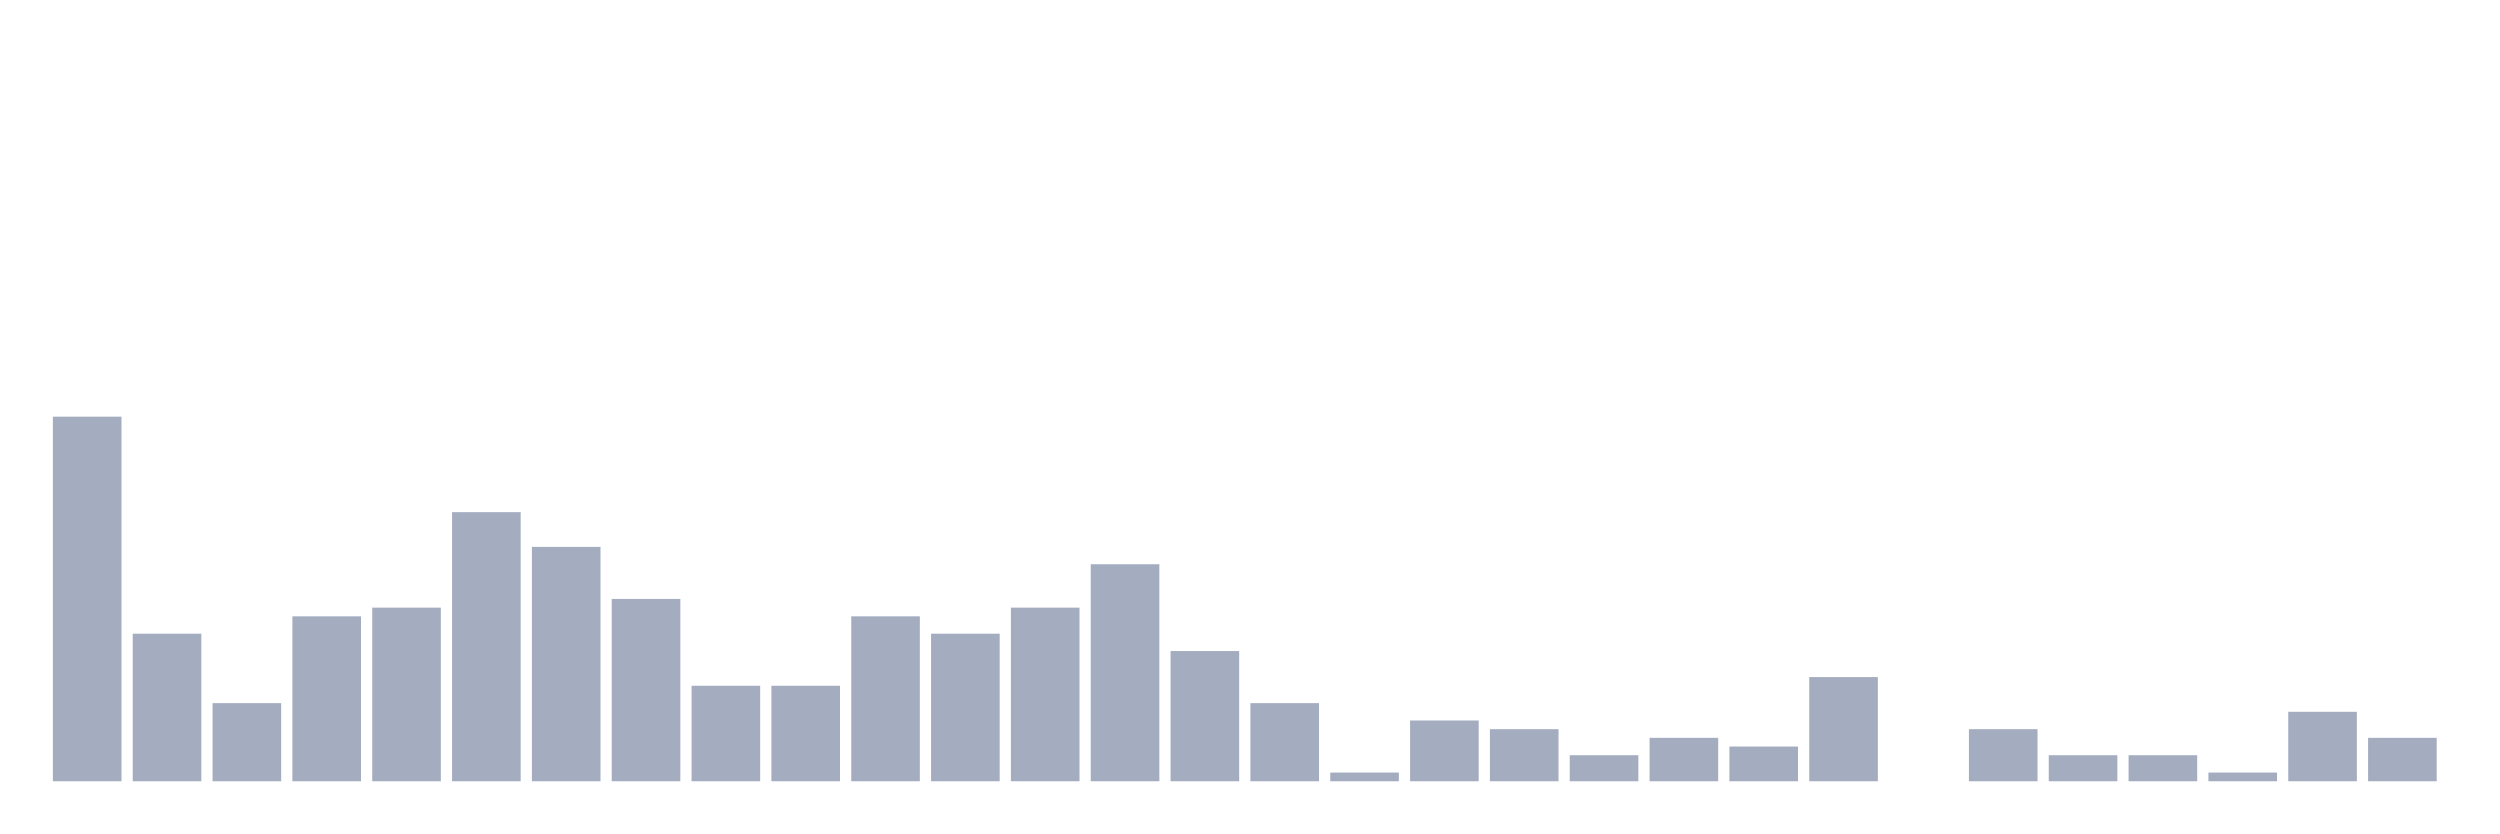
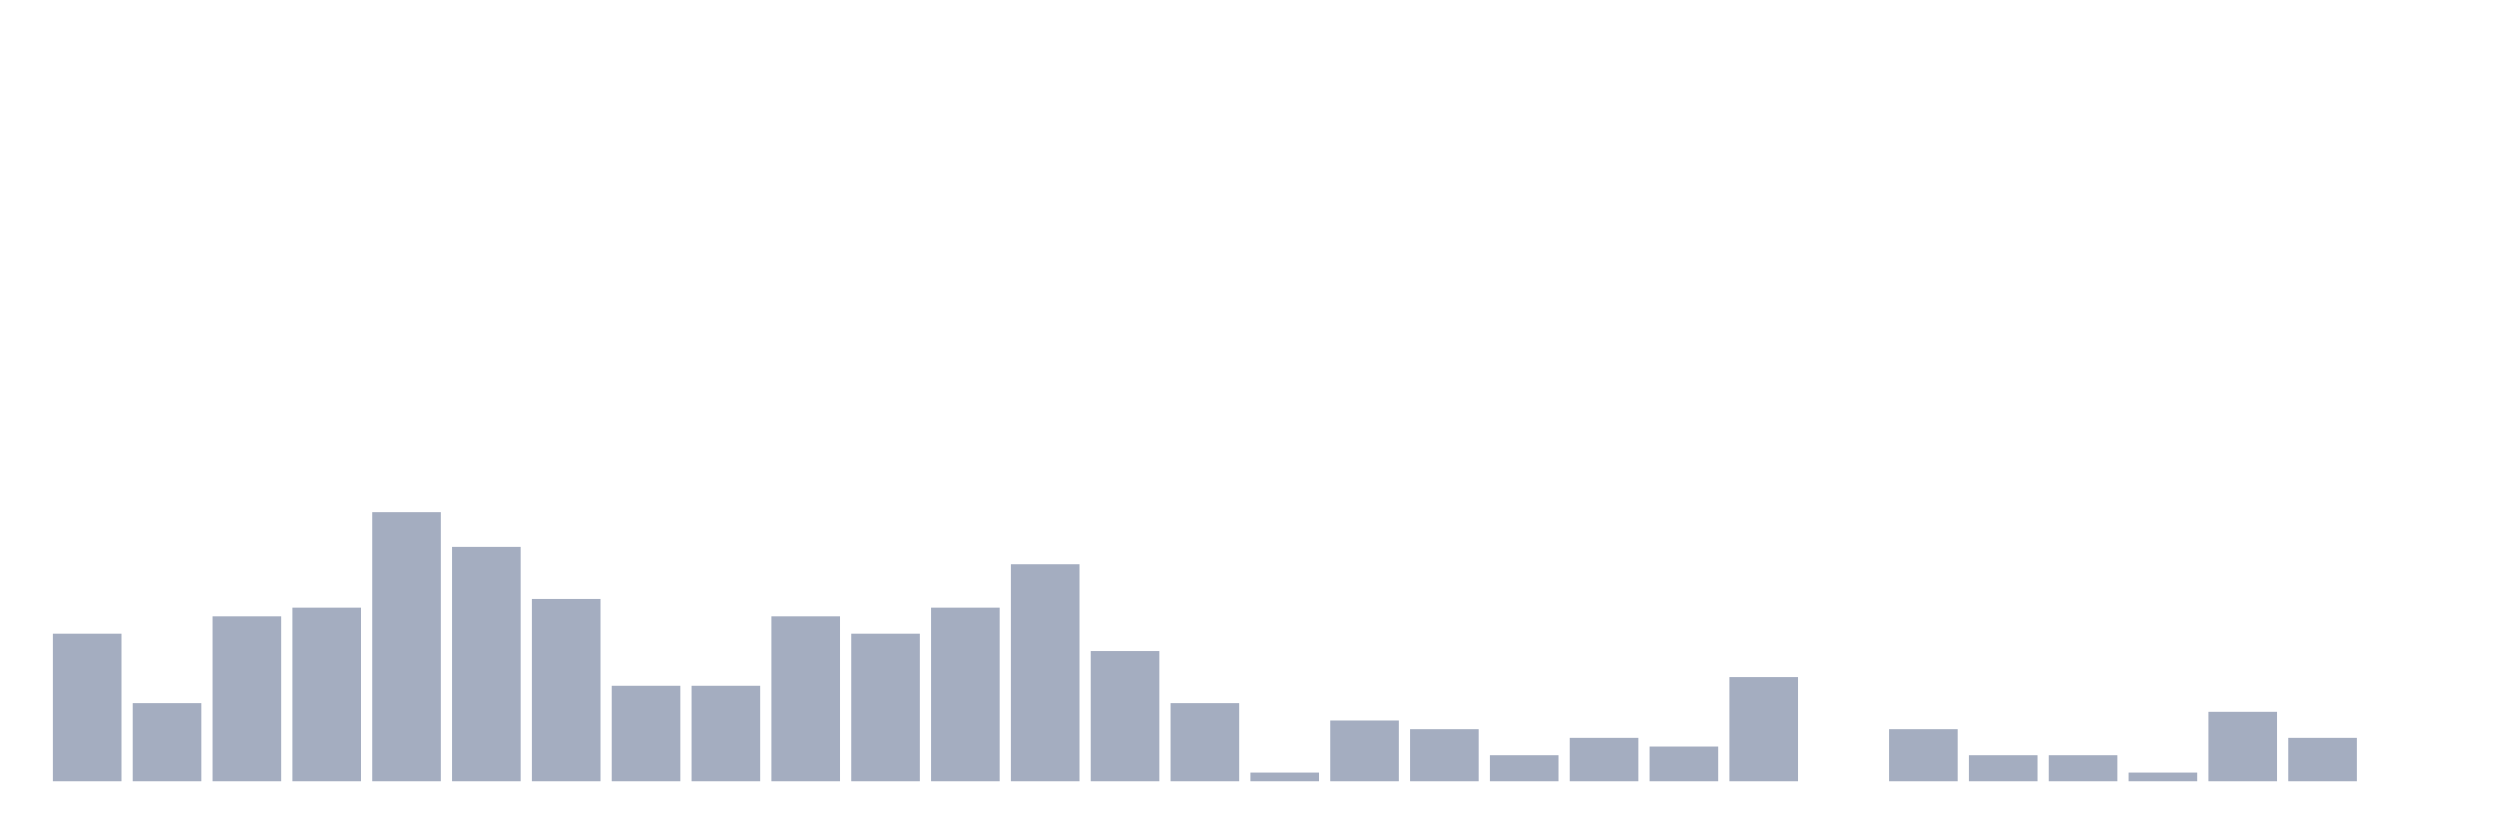
<svg xmlns="http://www.w3.org/2000/svg" viewBox="0 0 480 160">
  <g transform="translate(10,10)">
-     <rect class="bar" x="0.153" width="13.175" y="70" height="70" fill="rgb(164,173,192)" />
-     <rect class="bar" x="15.482" width="13.175" y="111.667" height="28.333" fill="rgb(164,173,192)" />
-     <rect class="bar" x="30.81" width="13.175" y="125" height="15" fill="rgb(164,173,192)" />
-     <rect class="bar" x="46.138" width="13.175" y="108.333" height="31.667" fill="rgb(164,173,192)" />
-     <rect class="bar" x="61.466" width="13.175" y="106.667" height="33.333" fill="rgb(164,173,192)" />
-     <rect class="bar" x="76.794" width="13.175" y="88.333" height="51.667" fill="rgb(164,173,192)" />
-     <rect class="bar" x="92.123" width="13.175" y="95" height="45" fill="rgb(164,173,192)" />
-     <rect class="bar" x="107.451" width="13.175" y="105" height="35" fill="rgb(164,173,192)" />
+     <rect class="bar" x="0.153" width="13.175" y="111.667" height="28.333" fill="rgb(164,173,192)" />
+     <rect class="bar" x="15.482" width="13.175" y="125" height="15" fill="rgb(164,173,192)" />
+     <rect class="bar" x="30.81" width="13.175" y="108.333" height="31.667" fill="rgb(164,173,192)" />
+     <rect class="bar" x="46.138" width="13.175" y="106.667" height="33.333" fill="rgb(164,173,192)" />
+     <rect class="bar" x="61.466" width="13.175" y="88.333" height="51.667" fill="rgb(164,173,192)" />
+     <rect class="bar" x="76.794" width="13.175" y="95" height="45" fill="rgb(164,173,192)" />
+     <rect class="bar" x="92.123" width="13.175" y="105" height="35" fill="rgb(164,173,192)" />
+     <rect class="bar" x="107.451" width="13.175" y="121.667" height="18.333" fill="rgb(164,173,192)" />
    <rect class="bar" x="122.779" width="13.175" y="121.667" height="18.333" fill="rgb(164,173,192)" />
-     <rect class="bar" x="138.107" width="13.175" y="121.667" height="18.333" fill="rgb(164,173,192)" />
-     <rect class="bar" x="153.436" width="13.175" y="108.333" height="31.667" fill="rgb(164,173,192)" />
-     <rect class="bar" x="168.764" width="13.175" y="111.667" height="28.333" fill="rgb(164,173,192)" />
-     <rect class="bar" x="184.092" width="13.175" y="106.667" height="33.333" fill="rgb(164,173,192)" />
-     <rect class="bar" x="199.42" width="13.175" y="98.333" height="41.667" fill="rgb(164,173,192)" />
-     <rect class="bar" x="214.748" width="13.175" y="115" height="25" fill="rgb(164,173,192)" />
-     <rect class="bar" x="230.077" width="13.175" y="125" height="15" fill="rgb(164,173,192)" />
-     <rect class="bar" x="245.405" width="13.175" y="138.333" height="1.667" fill="rgb(164,173,192)" />
-     <rect class="bar" x="260.733" width="13.175" y="128.333" height="11.667" fill="rgb(164,173,192)" />
-     <rect class="bar" x="276.061" width="13.175" y="130" height="10" fill="rgb(164,173,192)" />
-     <rect class="bar" x="291.39" width="13.175" y="135" height="5" fill="rgb(164,173,192)" />
-     <rect class="bar" x="306.718" width="13.175" y="131.667" height="8.333" fill="rgb(164,173,192)" />
-     <rect class="bar" x="322.046" width="13.175" y="133.333" height="6.667" fill="rgb(164,173,192)" />
-     <rect class="bar" x="337.374" width="13.175" y="120" height="20" fill="rgb(164,173,192)" />
-     <rect class="bar" x="352.702" width="13.175" y="140" height="0" fill="rgb(164,173,192)" />
-     <rect class="bar" x="368.031" width="13.175" y="130" height="10" fill="rgb(164,173,192)" />
+     <rect class="bar" x="138.107" width="13.175" y="108.333" height="31.667" fill="rgb(164,173,192)" />
+     <rect class="bar" x="153.436" width="13.175" y="111.667" height="28.333" fill="rgb(164,173,192)" />
+     <rect class="bar" x="168.764" width="13.175" y="106.667" height="33.333" fill="rgb(164,173,192)" />
+     <rect class="bar" x="184.092" width="13.175" y="98.333" height="41.667" fill="rgb(164,173,192)" />
+     <rect class="bar" x="199.42" width="13.175" y="115" height="25" fill="rgb(164,173,192)" />
+     <rect class="bar" x="214.748" width="13.175" y="125" height="15" fill="rgb(164,173,192)" />
+     <rect class="bar" x="230.077" width="13.175" y="138.333" height="1.667" fill="rgb(164,173,192)" />
+     <rect class="bar" x="245.405" width="13.175" y="128.333" height="11.667" fill="rgb(164,173,192)" />
+     <rect class="bar" x="260.733" width="13.175" y="130" height="10" fill="rgb(164,173,192)" />
+     <rect class="bar" x="276.061" width="13.175" y="135" height="5" fill="rgb(164,173,192)" />
+     <rect class="bar" x="291.39" width="13.175" y="131.667" height="8.333" fill="rgb(164,173,192)" />
+     <rect class="bar" x="306.718" width="13.175" y="133.333" height="6.667" fill="rgb(164,173,192)" />
+     <rect class="bar" x="322.046" width="13.175" y="120" height="20" fill="rgb(164,173,192)" />
+     <rect class="bar" x="337.374" width="13.175" y="140" height="0" fill="rgb(164,173,192)" />
+     <rect class="bar" x="352.702" width="13.175" y="130" height="10" fill="rgb(164,173,192)" />
+     <rect class="bar" x="368.031" width="13.175" y="135" height="5" fill="rgb(164,173,192)" />
    <rect class="bar" x="383.359" width="13.175" y="135" height="5" fill="rgb(164,173,192)" />
-     <rect class="bar" x="398.687" width="13.175" y="135" height="5" fill="rgb(164,173,192)" />
-     <rect class="bar" x="414.015" width="13.175" y="138.333" height="1.667" fill="rgb(164,173,192)" />
-     <rect class="bar" x="429.344" width="13.175" y="126.667" height="13.333" fill="rgb(164,173,192)" />
-     <rect class="bar" x="444.672" width="13.175" y="131.667" height="8.333" fill="rgb(164,173,192)" />
+     <rect class="bar" x="398.687" width="13.175" y="138.333" height="1.667" fill="rgb(164,173,192)" />
+     <rect class="bar" x="414.015" width="13.175" y="126.667" height="13.333" fill="rgb(164,173,192)" />
+     <rect class="bar" x="429.344" width="13.175" y="131.667" height="8.333" fill="rgb(164,173,192)" />
+     <rect class="bar" x="444.672" width="13.175" y="140" height="0" fill="rgb(164,173,192)" />
  </g>
</svg>
